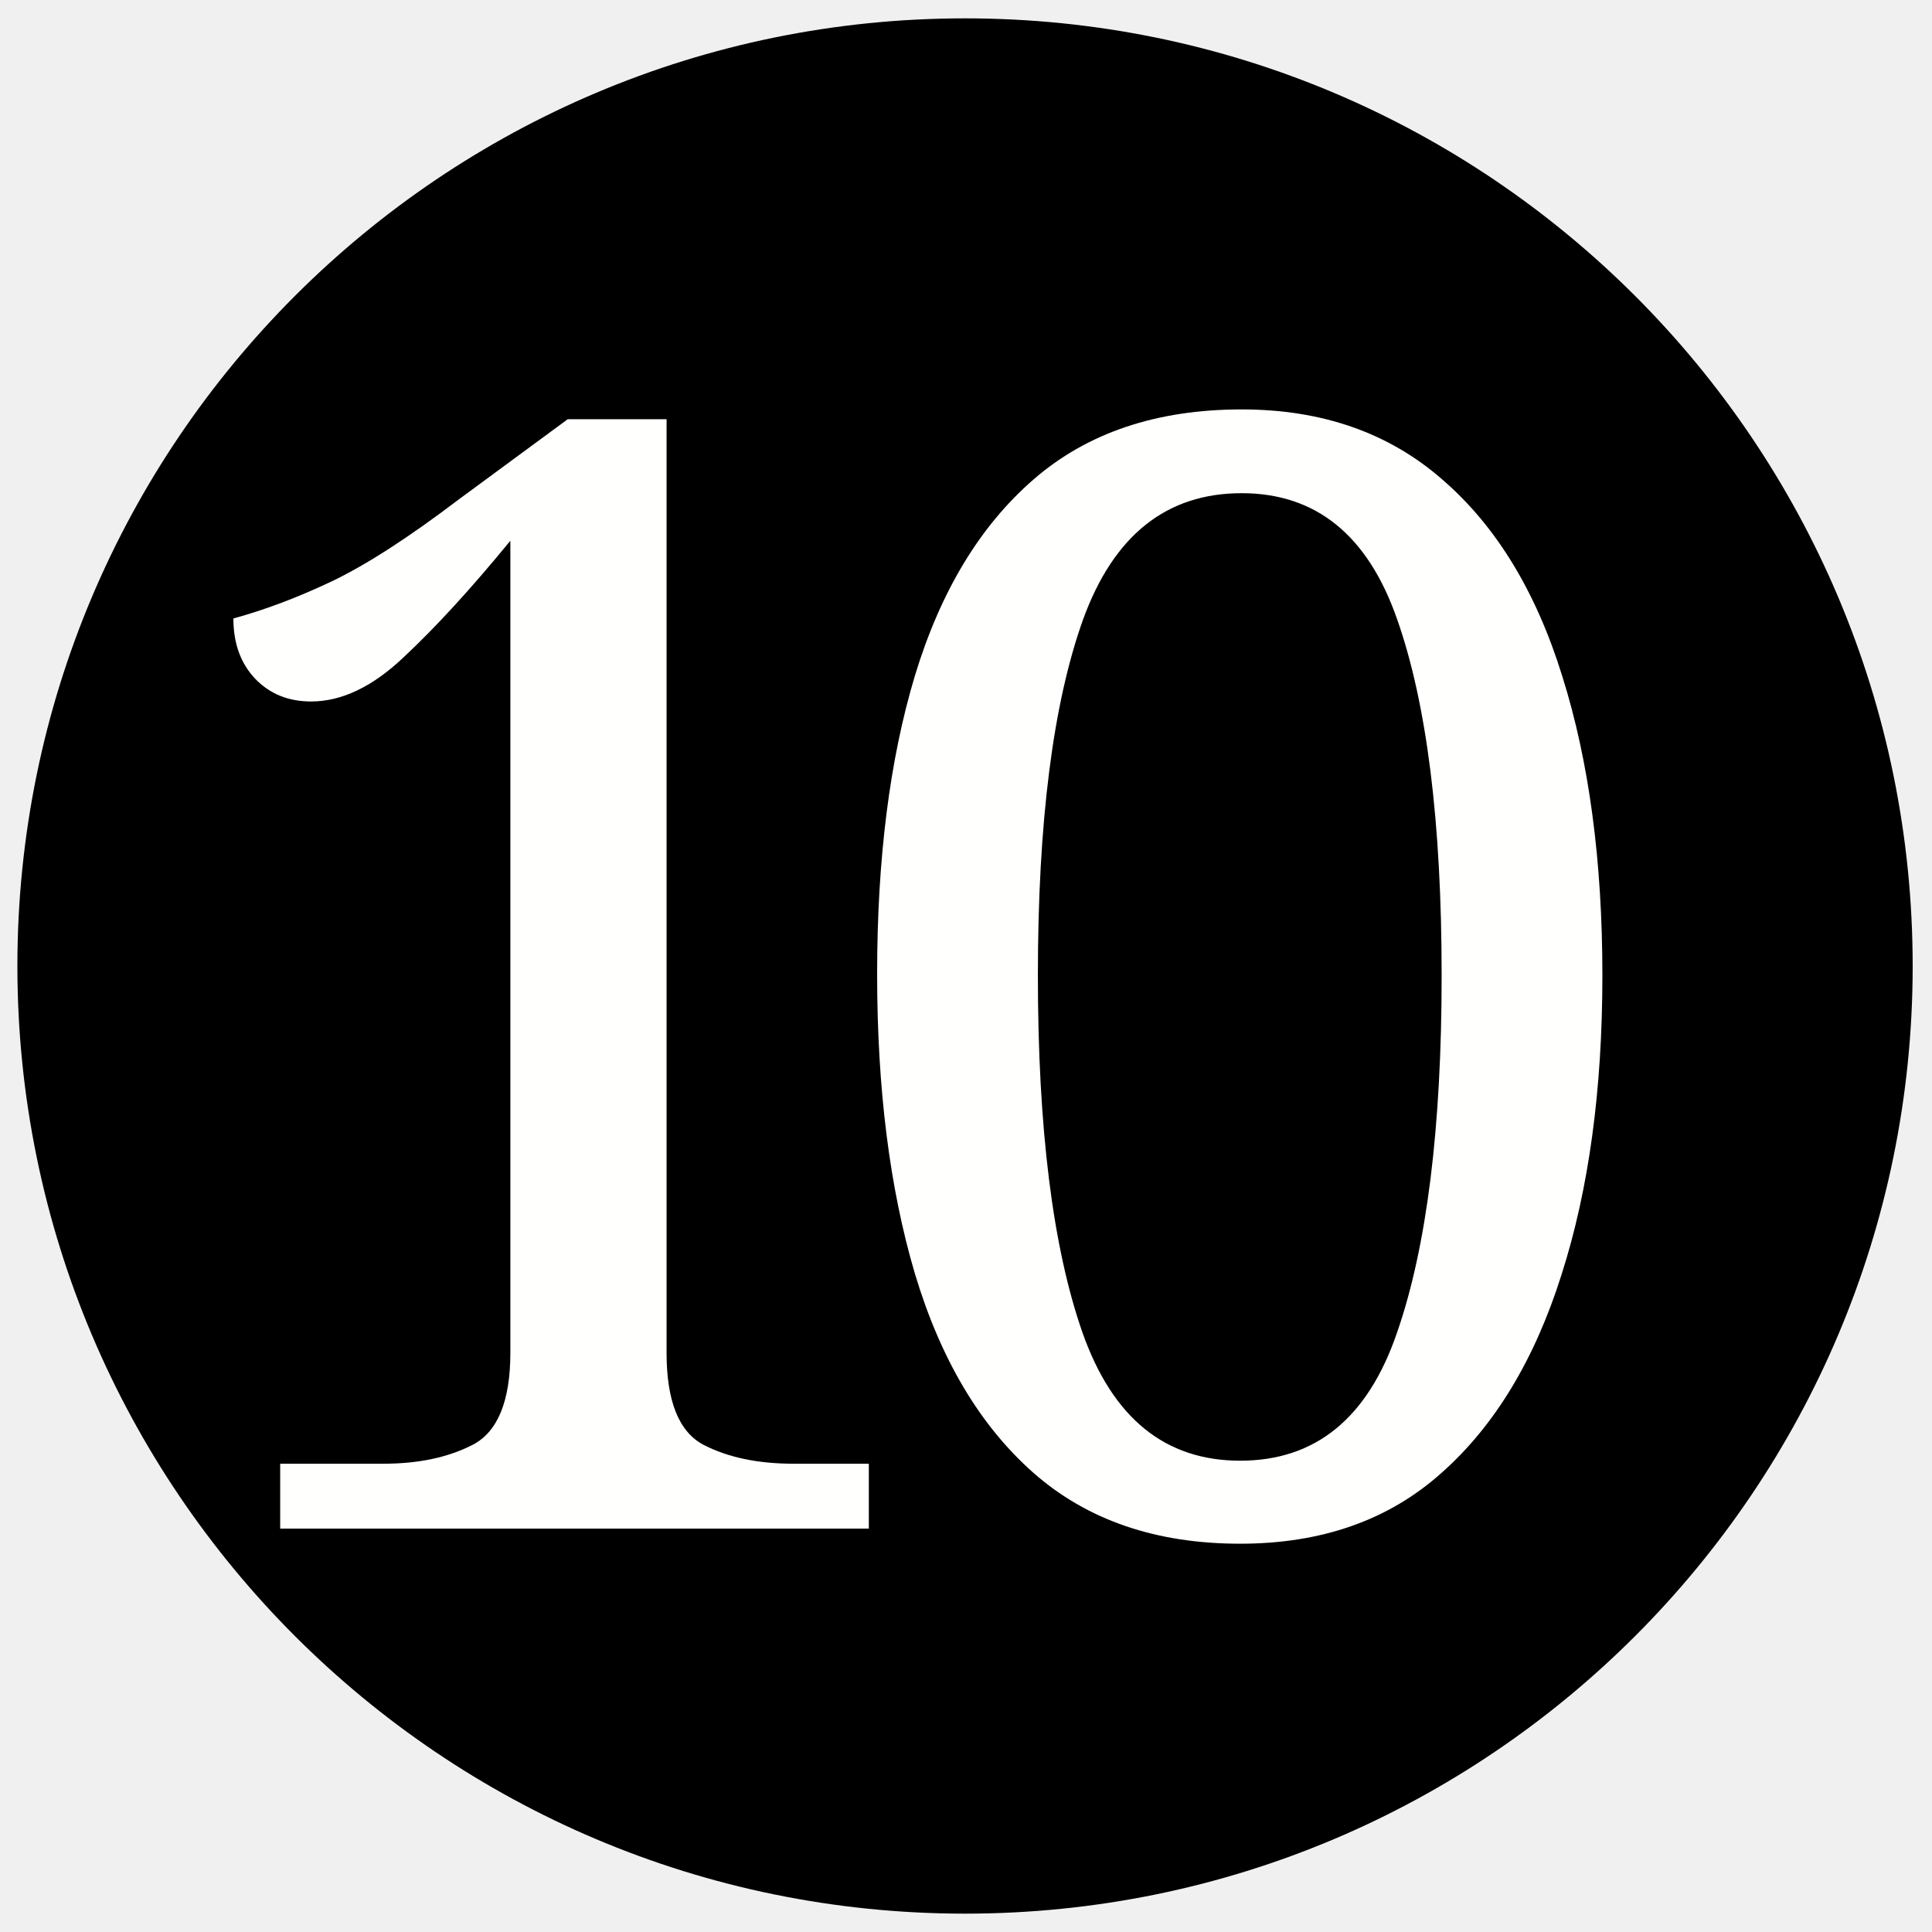
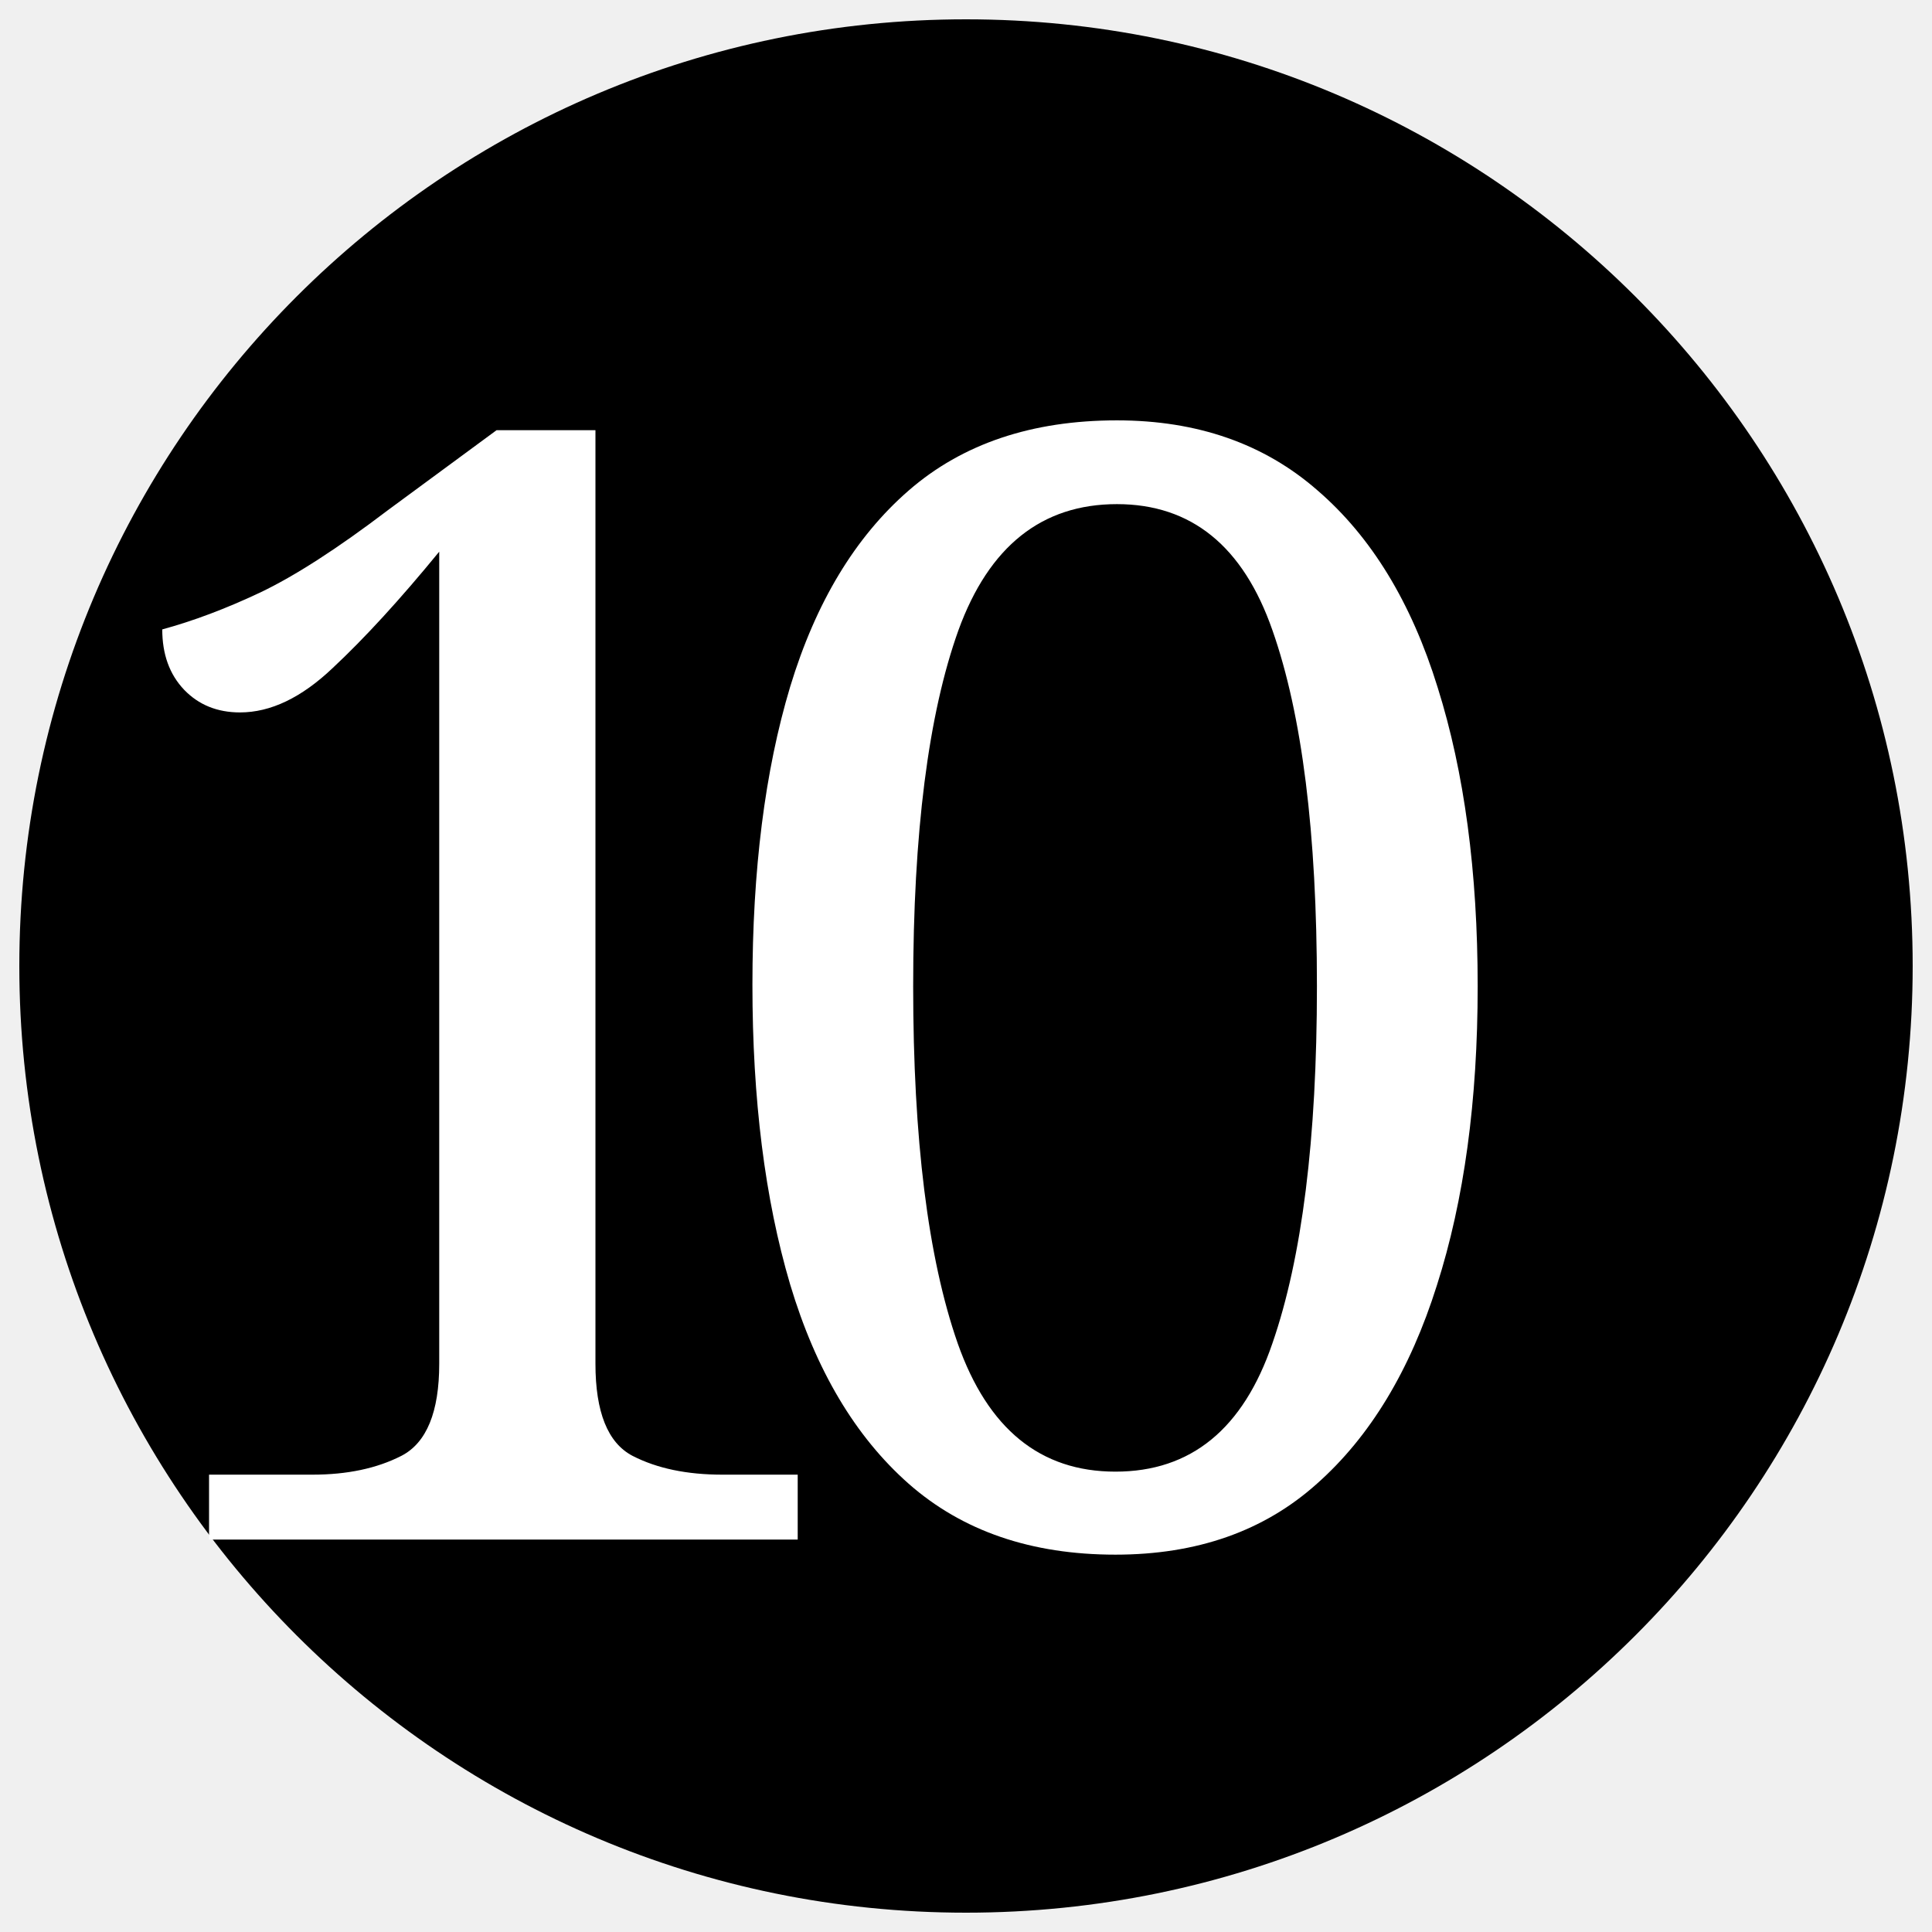
- <svg xmlns="http://www.w3.org/2000/svg" data-name="Layer 1" width="40" height="40">
-   <defs>
-     <style />
-   </defs>
-   <circle cx="19.98" cy="20" r="19.62" />
-   <text style="line-height:1.25;-inkscape-font-specification:'serif, Normal';font-variant-ligatures:normal;font-variant-caps:normal;font-variant-numeric:normal;font-feature-settings:normal;text-align:start" x="2.722" y="31.648" font-weight="400" font-size="32" font-family="serif" letter-spacing="0" word-spacing="0" fill="#fffffd">
-     <tspan x="2.722" y="31.648">1</tspan>
-   </text>
-   <text y="31.648" x="16.722" style="line-height:1.25;-inkscape-font-specification:'serif, Normal';font-variant-ligatures:normal;font-variant-caps:normal;font-variant-numeric:normal;font-feature-settings:normal;text-align:start" font-weight="400" font-size="32" font-family="serif" letter-spacing="0" word-spacing="0" fill="#fffffd">
-     <tspan y="31.648" x="16.722">0</tspan>
-   </text>
+ <svg xmlns="http://www.w3.org/2000/svg" width="40" height="40">
+   <circle cx="20" cy="20" r="19.6" />
+   <text x="1.25" y="31.875" fill="#fff" font-family="serif" font-size="32" letter-spacing="-5">10</text>
</svg>
